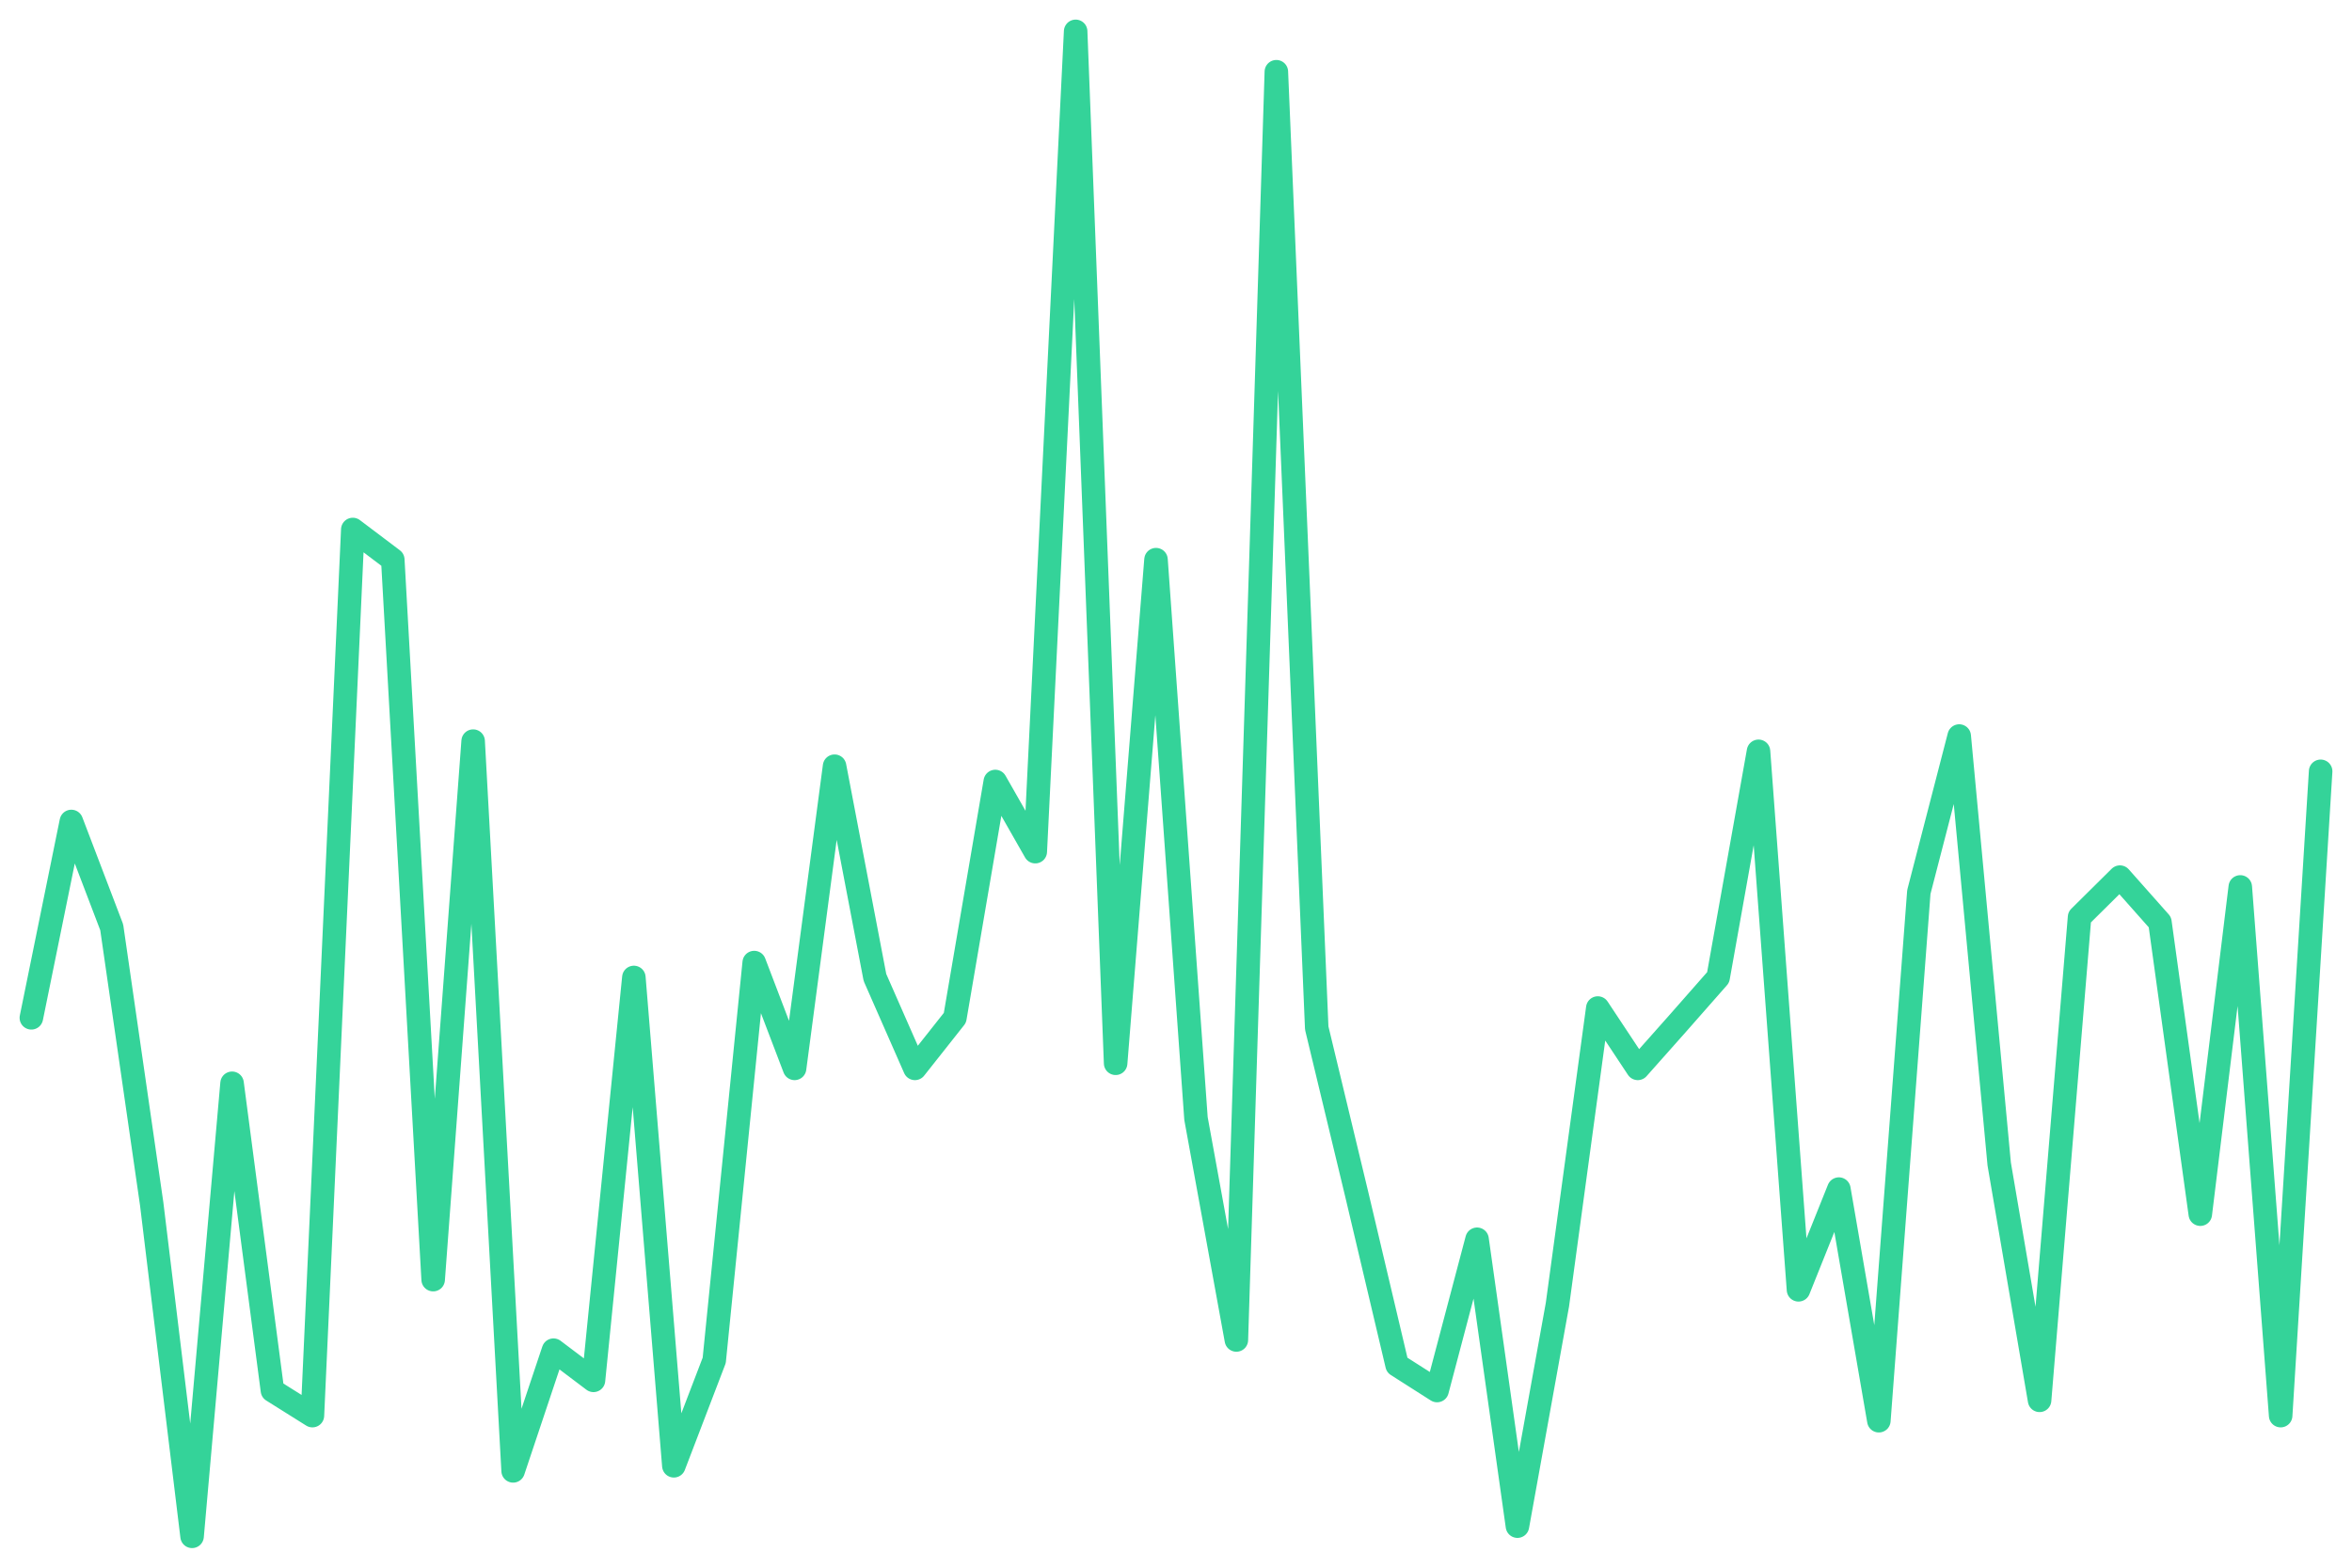
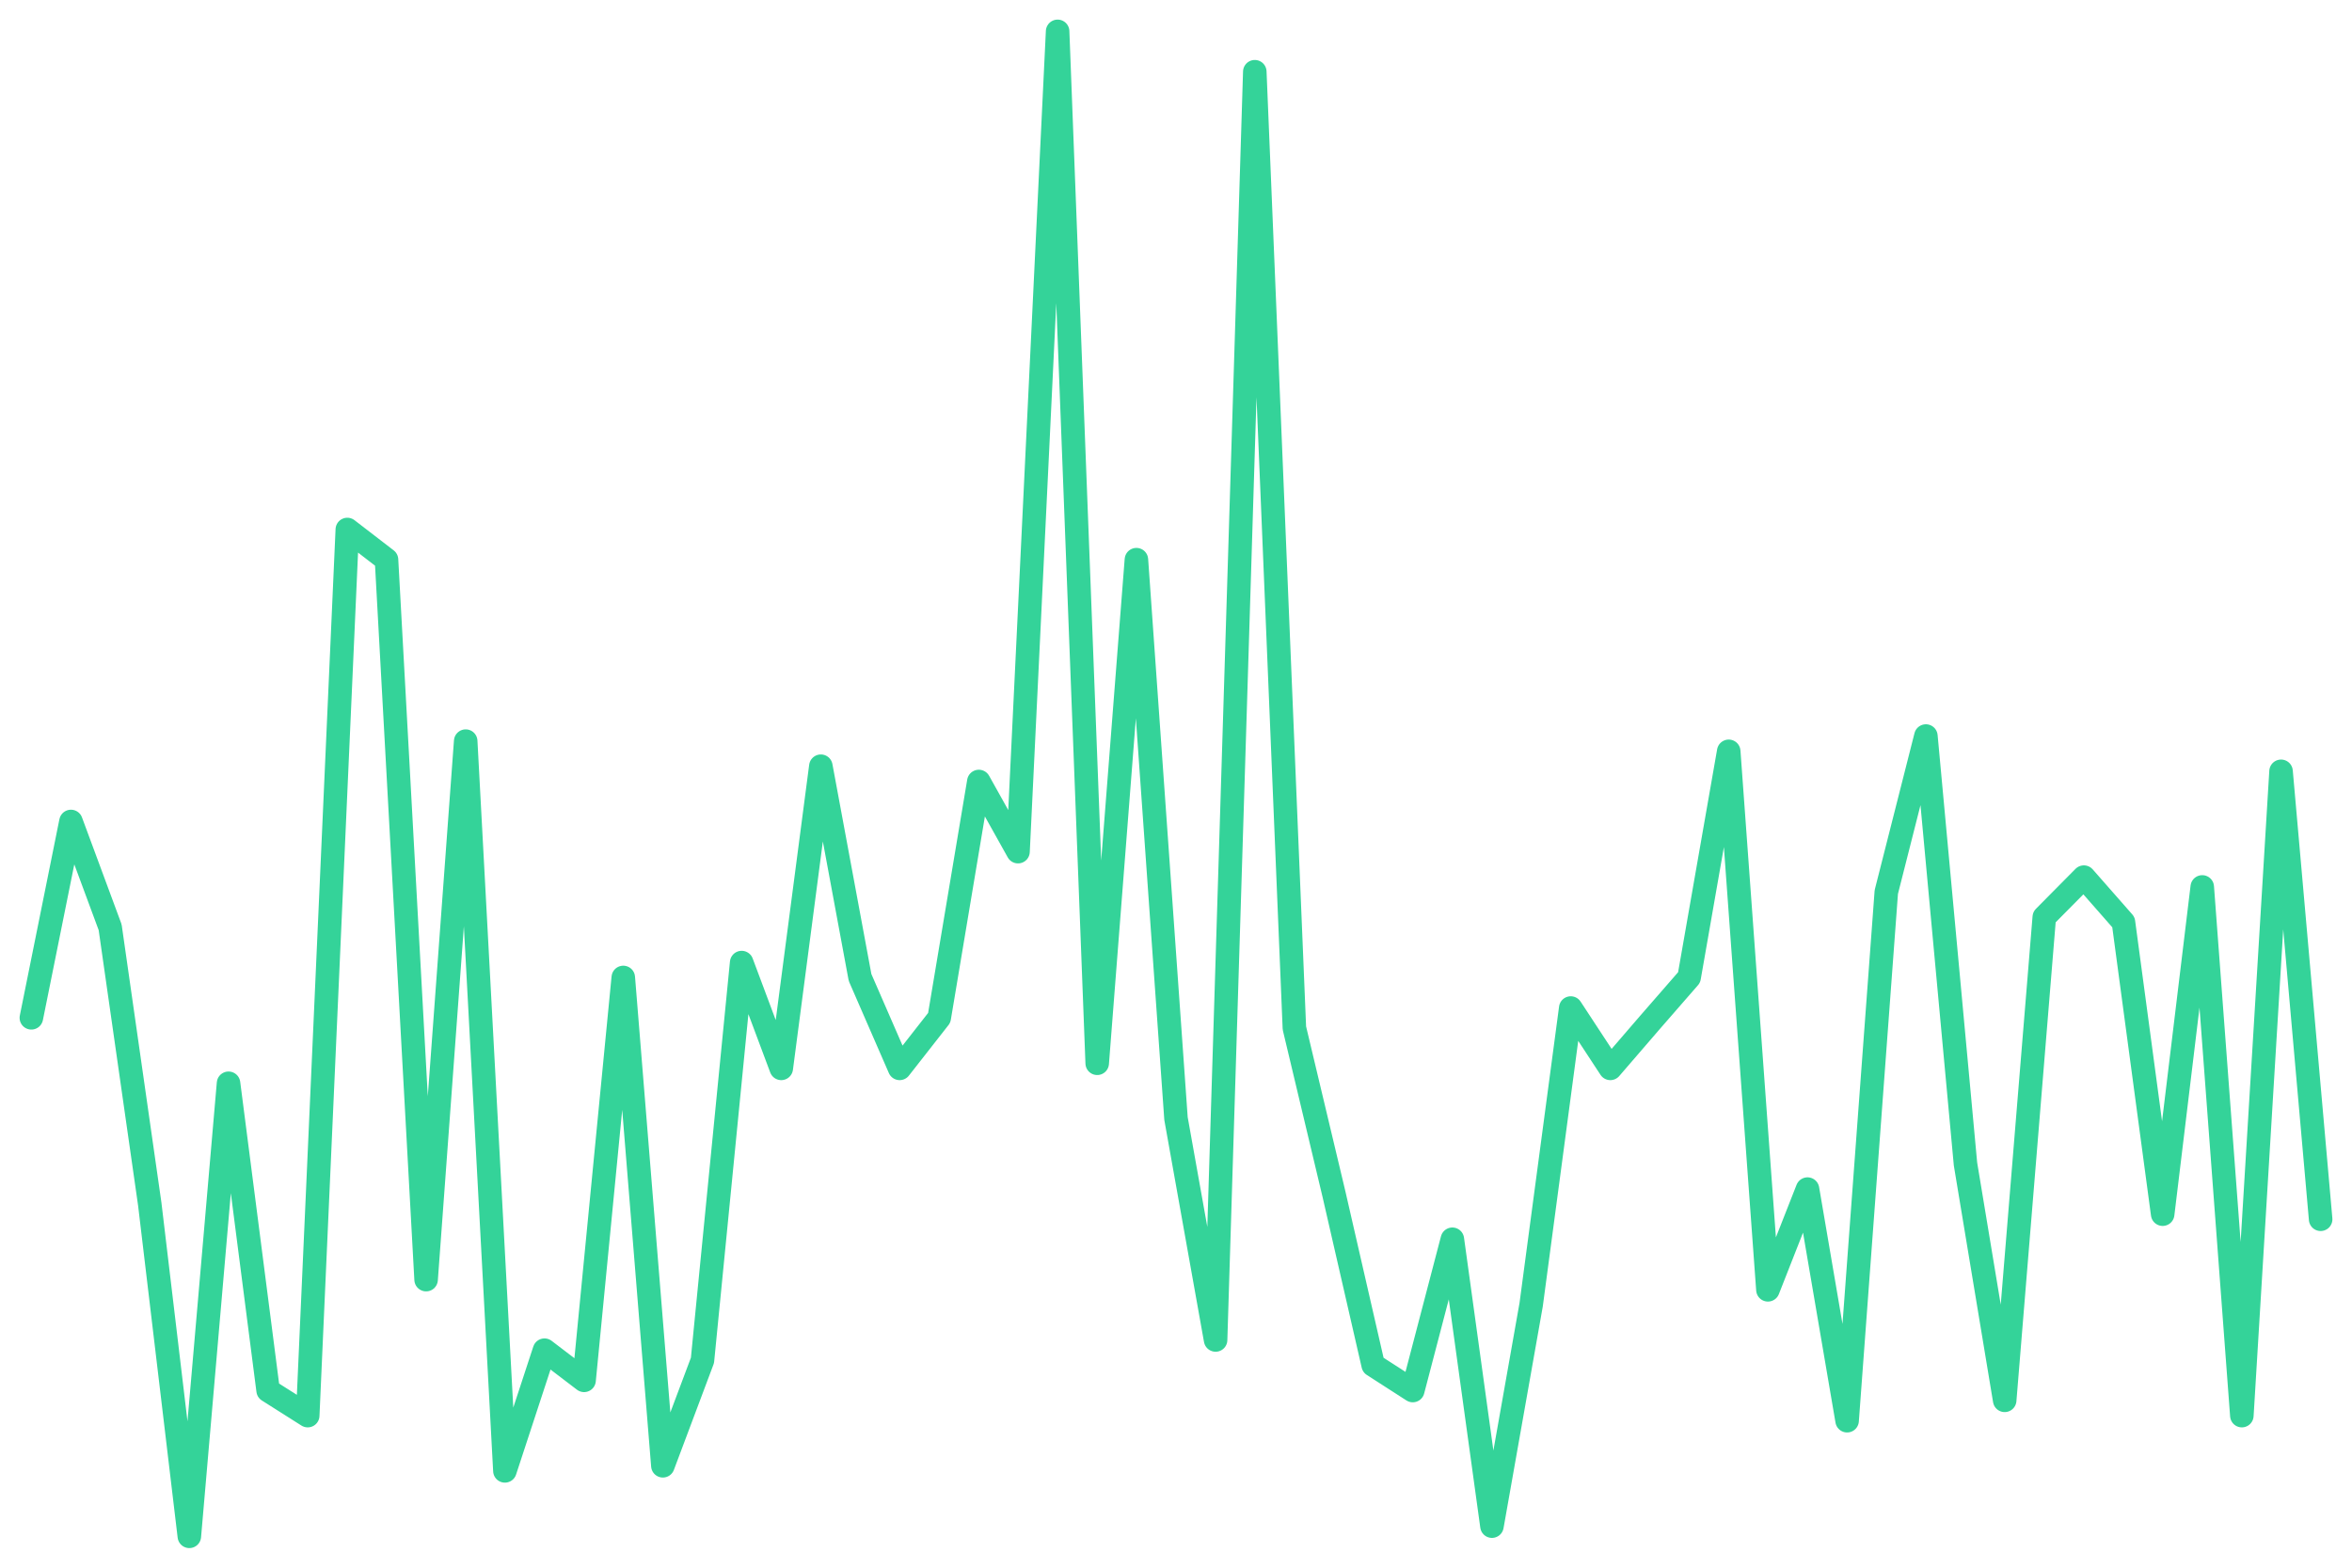
<svg xmlns="http://www.w3.org/2000/svg" viewBox="0 0 600 400" width="600" height="400">
-   <polyline fill="none" stroke="#34d399" stroke-width="6" stroke-linejoin="round" stroke-linecap="round" points="8.0,259.7 18.2,209.6 28.5,236.6 38.7,307.2 49.0,392.0 59.2,276.4 69.5,354.8 79.7,361.2 90.0,135.1 100.2,142.8 110.5,326.5 120.7,189.1 130.9,375.3 141.2,344.5 151.4,352.2 161.7,249.4 171.9,374.0 182.2,347.1 192.4,245.6 202.7,272.6 212.9,195.5 223.2,249.4 233.4,272.6 243.6,259.7 253.9,199.4 264.1,217.3 274.4,8.0 284.6,271.3 294.9,142.8 305.1,285.4 315.4,341.9 325.6,18.3 335.9,262.3 346.1,304.7 356.4,348.3 366.6,354.8 376.8,316.2 387.1,389.4 397.3,332.9 407.6,257.2 417.8,272.6 428.1,261.0 438.3,249.4 448.6,191.7 458.8,329.1 469.1,303.4 479.3,362.5 489.5,227.6 499.8,187.8 510.0,297.0 520.3,357.3 530.5,234.0 540.8,223.8 551.0,235.3 561.3,309.8 571.5,226.3 581.8,361.2 592.0,196.8" />
+   <polyline fill="none" stroke="#34d399" stroke-width="6" stroke-linejoin="round" stroke-linecap="round" points="8.0,259.7 18.1,209.6 28.1,236.6 38.2,307.2 48.3,392.0 58.3,276.4 68.4,354.8 78.5,361.2 88.6,135.1 98.6,142.8 108.7,326.5 118.8,189.1 128.8,375.3 138.9,344.5 149.0,352.2 159.0,249.4 169.1,374.0 179.2,347.1 189.2,245.6 199.3,272.6 209.4,195.5 219.4,249.4 229.5,272.6 239.6,259.7 249.7,199.4 259.7,217.3 269.8,8.0 279.9,271.3 289.9,142.8 300.0,285.4 310.1,341.9 320.1,18.3 330.2,262.3 340.3,304.7 350.3,348.3 360.4,354.8 370.5,316.2 380.6,389.4 390.6,332.9 400.7,257.2 410.8,272.6 420.8,261.0 430.9,249.4 441.0,191.7 451.0,329.1 461.1,303.4 471.2,362.5 481.2,227.6 491.3,187.8 501.4,297.0 511.4,357.3 521.5,234.0 531.6,223.8 541.7,235.3 551.7,309.8 561.8,226.3 571.9,361.2 581.9,196.8 592.0,311.1" />
</svg>
